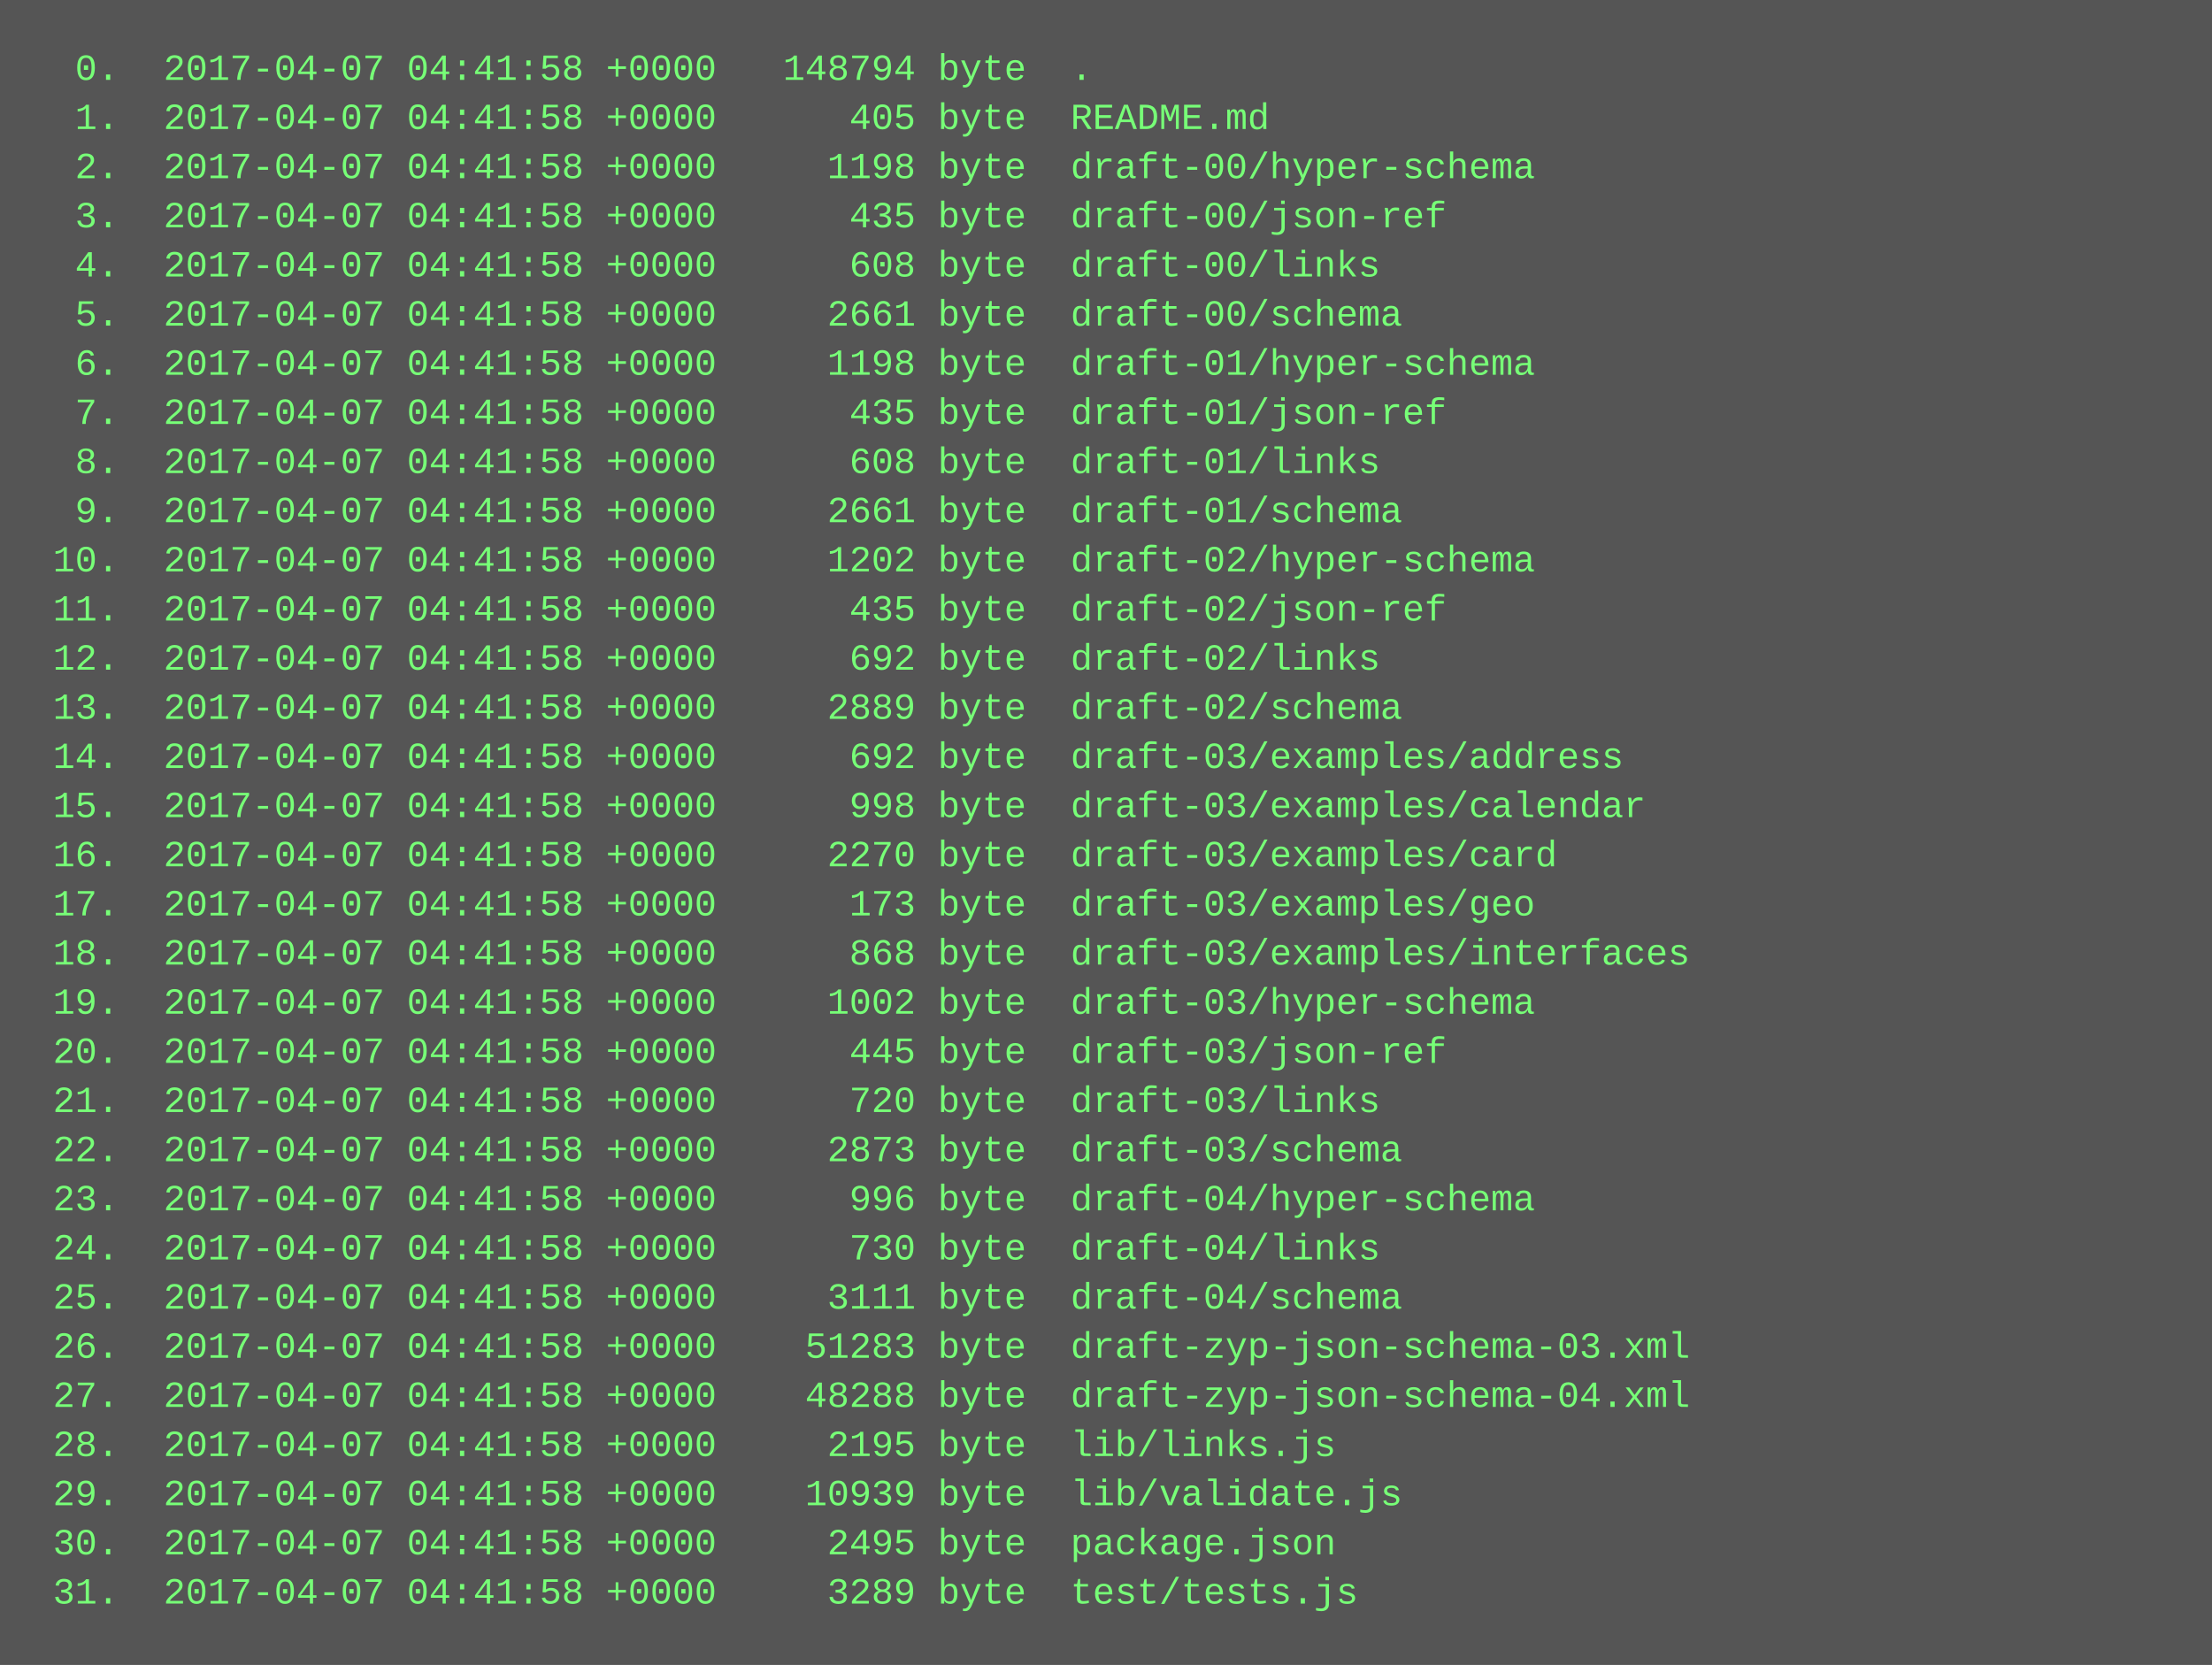
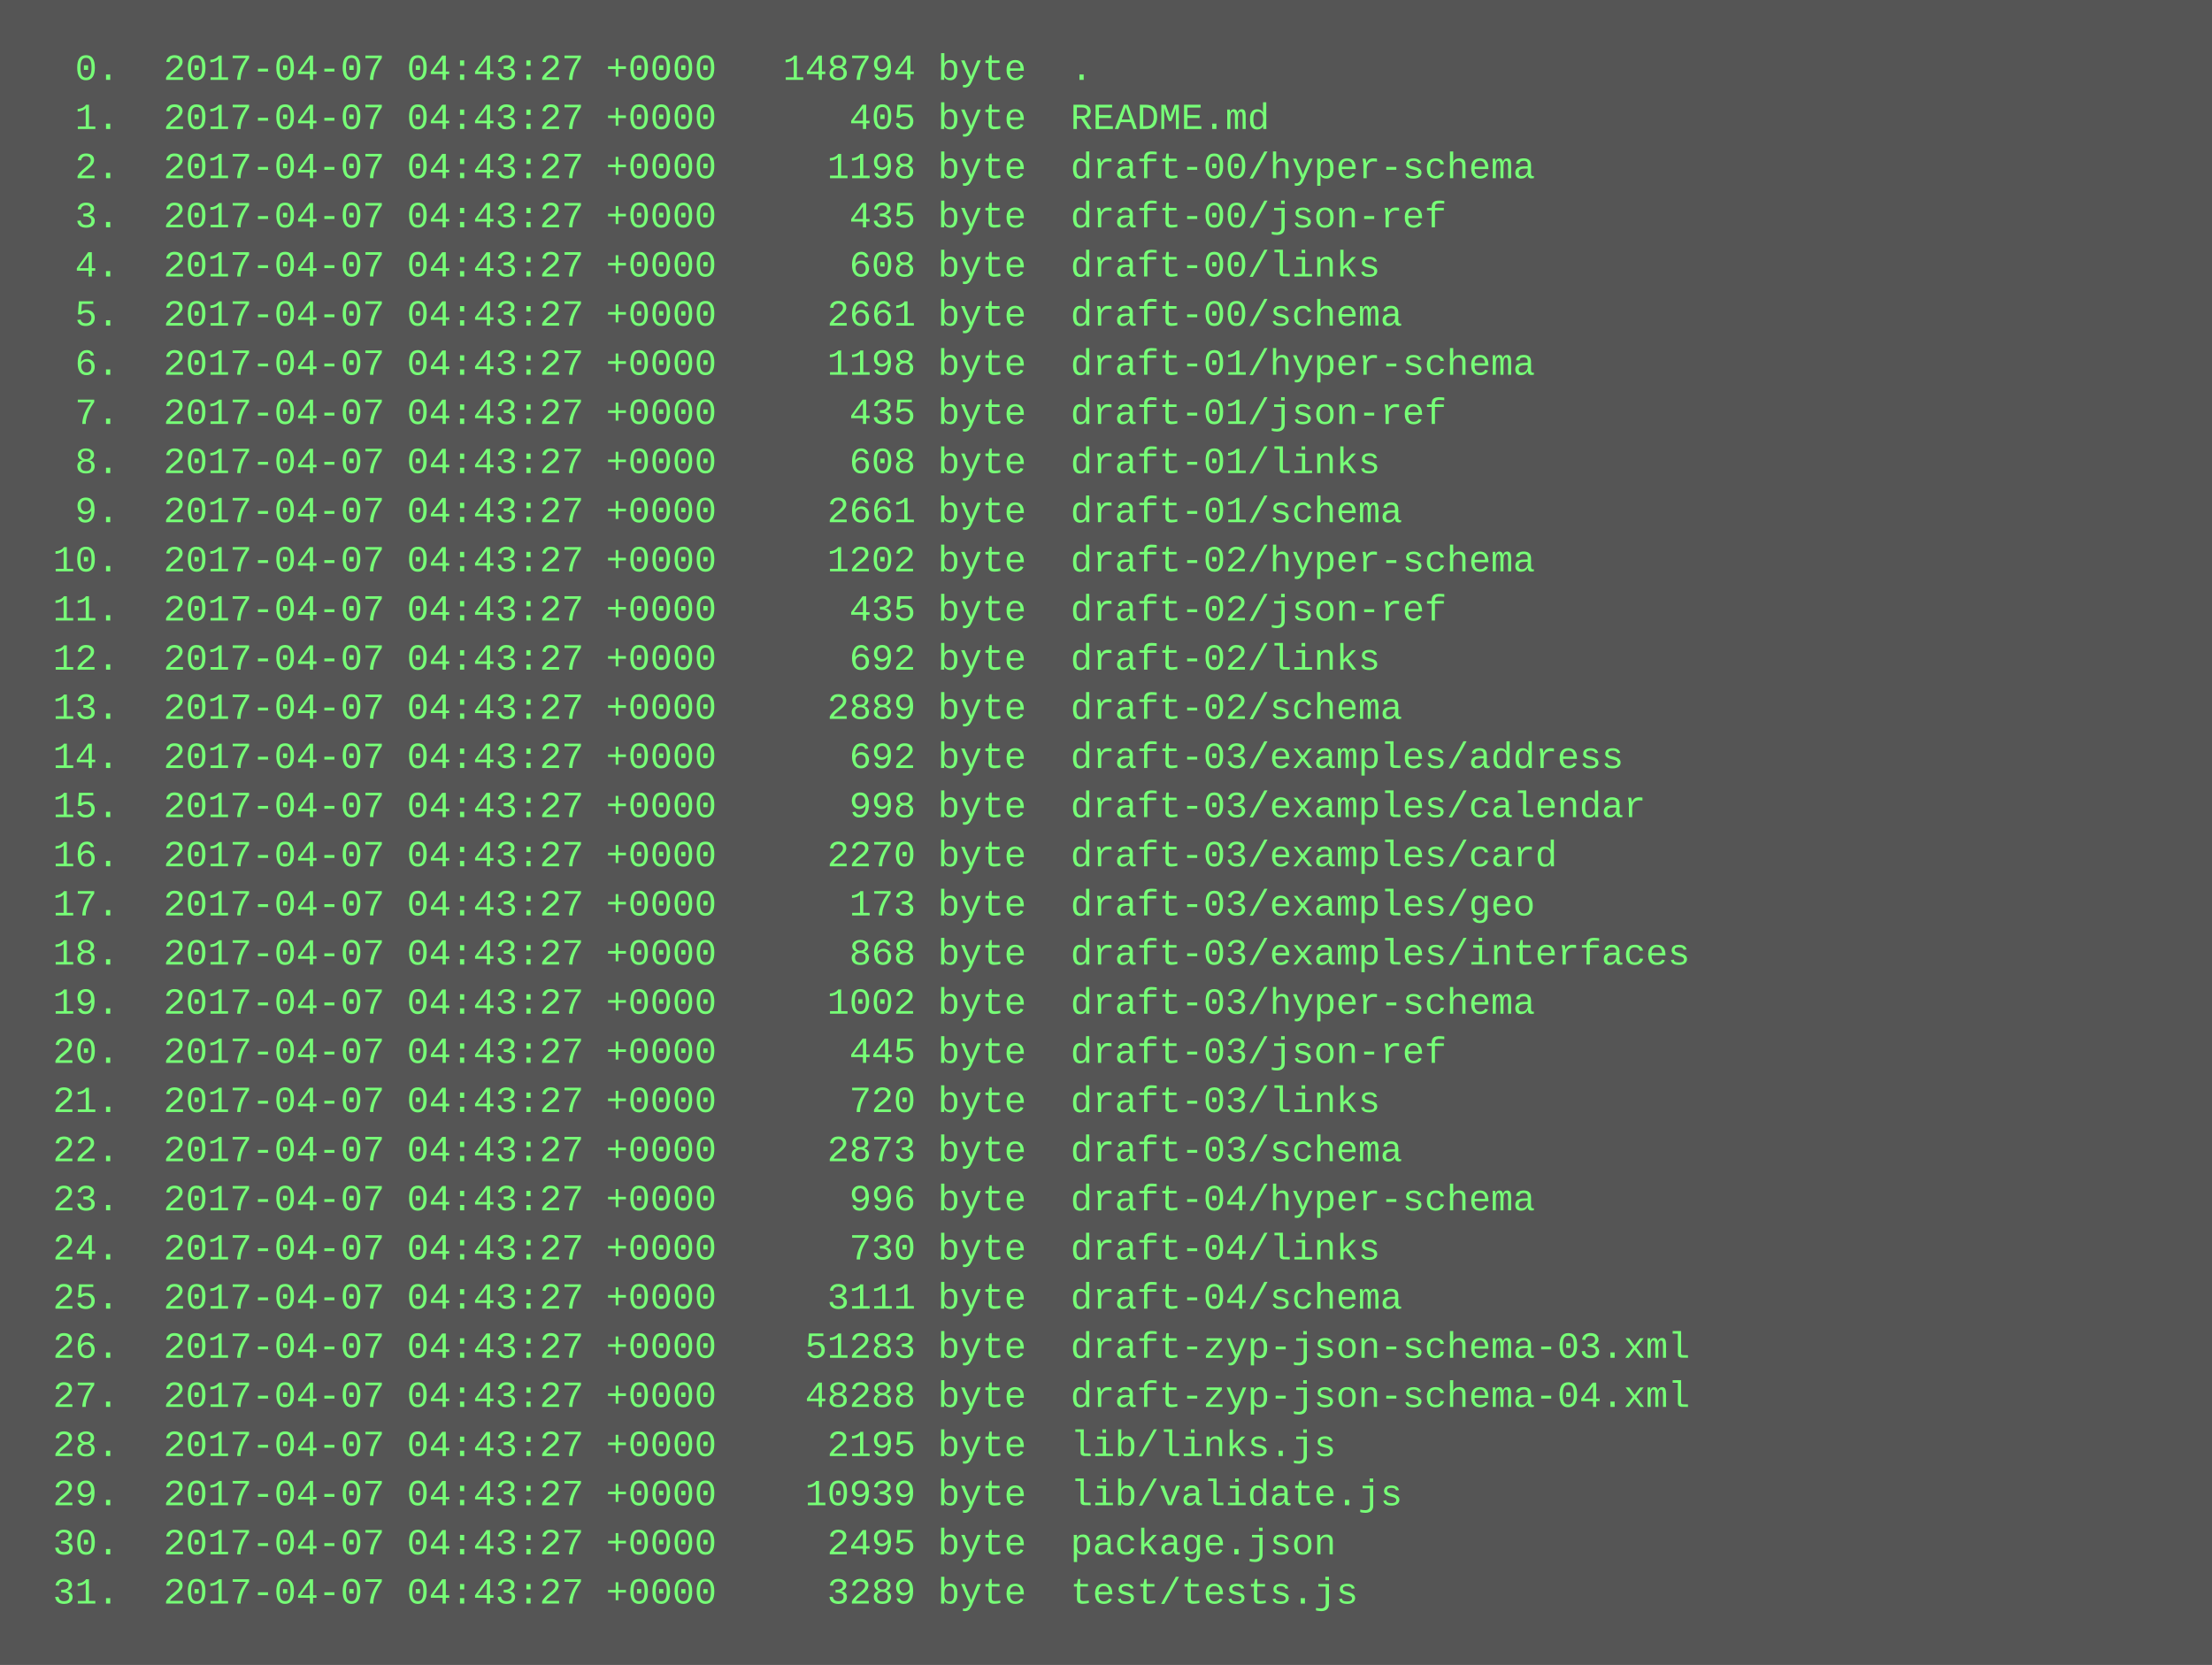
<svg xmlns="http://www.w3.org/2000/svg" height="542" width="720">
  <rect height="542" fill="#555" width="720" />
  <text fill="#7f7" font-family="Courier New" font-size="12" xml:space="preserve">
-     <tspan x="10" y="26">  0.  2017-04-07 04:41:58 +0000   148794 byte  .</tspan>
-     <tspan x="10" y="42">  1.  2017-04-07 04:41:58 +0000      405 byte  README.md</tspan>
-     <tspan x="10" y="58">  2.  2017-04-07 04:41:58 +0000     1198 byte  draft-00/hyper-schema</tspan>
-     <tspan x="10" y="74">  3.  2017-04-07 04:41:58 +0000      435 byte  draft-00/json-ref</tspan>
-     <tspan x="10" y="90">  4.  2017-04-07 04:41:58 +0000      608 byte  draft-00/links</tspan>
-     <tspan x="10" y="106">  5.  2017-04-07 04:41:58 +0000     2661 byte  draft-00/schema</tspan>
-     <tspan x="10" y="122">  6.  2017-04-07 04:41:58 +0000     1198 byte  draft-01/hyper-schema</tspan>
-     <tspan x="10" y="138">  7.  2017-04-07 04:41:58 +0000      435 byte  draft-01/json-ref</tspan>
-     <tspan x="10" y="154">  8.  2017-04-07 04:41:58 +0000      608 byte  draft-01/links</tspan>
-     <tspan x="10" y="170">  9.  2017-04-07 04:41:58 +0000     2661 byte  draft-01/schema</tspan>
-     <tspan x="10" y="186"> 10.  2017-04-07 04:41:58 +0000     1202 byte  draft-02/hyper-schema</tspan>
-     <tspan x="10" y="202"> 11.  2017-04-07 04:41:58 +0000      435 byte  draft-02/json-ref</tspan>
-     <tspan x="10" y="218"> 12.  2017-04-07 04:41:58 +0000      692 byte  draft-02/links</tspan>
-     <tspan x="10" y="234"> 13.  2017-04-07 04:41:58 +0000     2889 byte  draft-02/schema</tspan>
-     <tspan x="10" y="250"> 14.  2017-04-07 04:41:58 +0000      692 byte  draft-03/examples/address</tspan>
-     <tspan x="10" y="266"> 15.  2017-04-07 04:41:58 +0000      998 byte  draft-03/examples/calendar</tspan>
-     <tspan x="10" y="282"> 16.  2017-04-07 04:41:58 +0000     2270 byte  draft-03/examples/card</tspan>
-     <tspan x="10" y="298"> 17.  2017-04-07 04:41:58 +0000      173 byte  draft-03/examples/geo</tspan>
-     <tspan x="10" y="314"> 18.  2017-04-07 04:41:58 +0000      868 byte  draft-03/examples/interfaces</tspan>
-     <tspan x="10" y="330"> 19.  2017-04-07 04:41:58 +0000     1002 byte  draft-03/hyper-schema</tspan>
-     <tspan x="10" y="346"> 20.  2017-04-07 04:41:58 +0000      445 byte  draft-03/json-ref</tspan>
-     <tspan x="10" y="362"> 21.  2017-04-07 04:41:58 +0000      720 byte  draft-03/links</tspan>
-     <tspan x="10" y="378"> 22.  2017-04-07 04:41:58 +0000     2873 byte  draft-03/schema</tspan>
-     <tspan x="10" y="394"> 23.  2017-04-07 04:41:58 +0000      996 byte  draft-04/hyper-schema</tspan>
-     <tspan x="10" y="410"> 24.  2017-04-07 04:41:58 +0000      730 byte  draft-04/links</tspan>
-     <tspan x="10" y="426"> 25.  2017-04-07 04:41:58 +0000     3111 byte  draft-04/schema</tspan>
-     <tspan x="10" y="442"> 26.  2017-04-07 04:41:58 +0000    51283 byte  draft-zyp-json-schema-03.xml</tspan>
-     <tspan x="10" y="458"> 27.  2017-04-07 04:41:58 +0000    48288 byte  draft-zyp-json-schema-04.xml</tspan>
-     <tspan x="10" y="474"> 28.  2017-04-07 04:41:58 +0000     2195 byte  lib/links.js</tspan>
-     <tspan x="10" y="490"> 29.  2017-04-07 04:41:58 +0000    10939 byte  lib/validate.js</tspan>
-     <tspan x="10" y="506"> 30.  2017-04-07 04:41:58 +0000     2495 byte  package.json</tspan>
-     <tspan x="10" y="522"> 31.  2017-04-07 04:41:58 +0000     3289 byte  test/tests.js</tspan>
+     <tspan x="10" y="26">  0.  2017-04-07 04:43:27 +0000   148794 byte  .</tspan>
+     <tspan x="10" y="42">  1.  2017-04-07 04:43:27 +0000      405 byte  README.md</tspan>
+     <tspan x="10" y="58">  2.  2017-04-07 04:43:27 +0000     1198 byte  draft-00/hyper-schema</tspan>
+     <tspan x="10" y="74">  3.  2017-04-07 04:43:27 +0000      435 byte  draft-00/json-ref</tspan>
+     <tspan x="10" y="90">  4.  2017-04-07 04:43:27 +0000      608 byte  draft-00/links</tspan>
+     <tspan x="10" y="106">  5.  2017-04-07 04:43:27 +0000     2661 byte  draft-00/schema</tspan>
+     <tspan x="10" y="122">  6.  2017-04-07 04:43:27 +0000     1198 byte  draft-01/hyper-schema</tspan>
+     <tspan x="10" y="138">  7.  2017-04-07 04:43:27 +0000      435 byte  draft-01/json-ref</tspan>
+     <tspan x="10" y="154">  8.  2017-04-07 04:43:27 +0000      608 byte  draft-01/links</tspan>
+     <tspan x="10" y="170">  9.  2017-04-07 04:43:27 +0000     2661 byte  draft-01/schema</tspan>
+     <tspan x="10" y="186"> 10.  2017-04-07 04:43:27 +0000     1202 byte  draft-02/hyper-schema</tspan>
+     <tspan x="10" y="202"> 11.  2017-04-07 04:43:27 +0000      435 byte  draft-02/json-ref</tspan>
+     <tspan x="10" y="218"> 12.  2017-04-07 04:43:27 +0000      692 byte  draft-02/links</tspan>
+     <tspan x="10" y="234"> 13.  2017-04-07 04:43:27 +0000     2889 byte  draft-02/schema</tspan>
+     <tspan x="10" y="250"> 14.  2017-04-07 04:43:27 +0000      692 byte  draft-03/examples/address</tspan>
+     <tspan x="10" y="266"> 15.  2017-04-07 04:43:27 +0000      998 byte  draft-03/examples/calendar</tspan>
+     <tspan x="10" y="282"> 16.  2017-04-07 04:43:27 +0000     2270 byte  draft-03/examples/card</tspan>
+     <tspan x="10" y="298"> 17.  2017-04-07 04:43:27 +0000      173 byte  draft-03/examples/geo</tspan>
+     <tspan x="10" y="314"> 18.  2017-04-07 04:43:27 +0000      868 byte  draft-03/examples/interfaces</tspan>
+     <tspan x="10" y="330"> 19.  2017-04-07 04:43:27 +0000     1002 byte  draft-03/hyper-schema</tspan>
+     <tspan x="10" y="346"> 20.  2017-04-07 04:43:27 +0000      445 byte  draft-03/json-ref</tspan>
+     <tspan x="10" y="362"> 21.  2017-04-07 04:43:27 +0000      720 byte  draft-03/links</tspan>
+     <tspan x="10" y="378"> 22.  2017-04-07 04:43:27 +0000     2873 byte  draft-03/schema</tspan>
+     <tspan x="10" y="394"> 23.  2017-04-07 04:43:27 +0000      996 byte  draft-04/hyper-schema</tspan>
+     <tspan x="10" y="410"> 24.  2017-04-07 04:43:27 +0000      730 byte  draft-04/links</tspan>
+     <tspan x="10" y="426"> 25.  2017-04-07 04:43:27 +0000     3111 byte  draft-04/schema</tspan>
+     <tspan x="10" y="442"> 26.  2017-04-07 04:43:27 +0000    51283 byte  draft-zyp-json-schema-03.xml</tspan>
+     <tspan x="10" y="458"> 27.  2017-04-07 04:43:27 +0000    48288 byte  draft-zyp-json-schema-04.xml</tspan>
+     <tspan x="10" y="474"> 28.  2017-04-07 04:43:27 +0000     2195 byte  lib/links.js</tspan>
+     <tspan x="10" y="490"> 29.  2017-04-07 04:43:27 +0000    10939 byte  lib/validate.js</tspan>
+     <tspan x="10" y="506"> 30.  2017-04-07 04:43:27 +0000     2495 byte  package.json</tspan>
+     <tspan x="10" y="522"> 31.  2017-04-07 04:43:27 +0000     3289 byte  test/tests.js</tspan>
  </text>
</svg>
